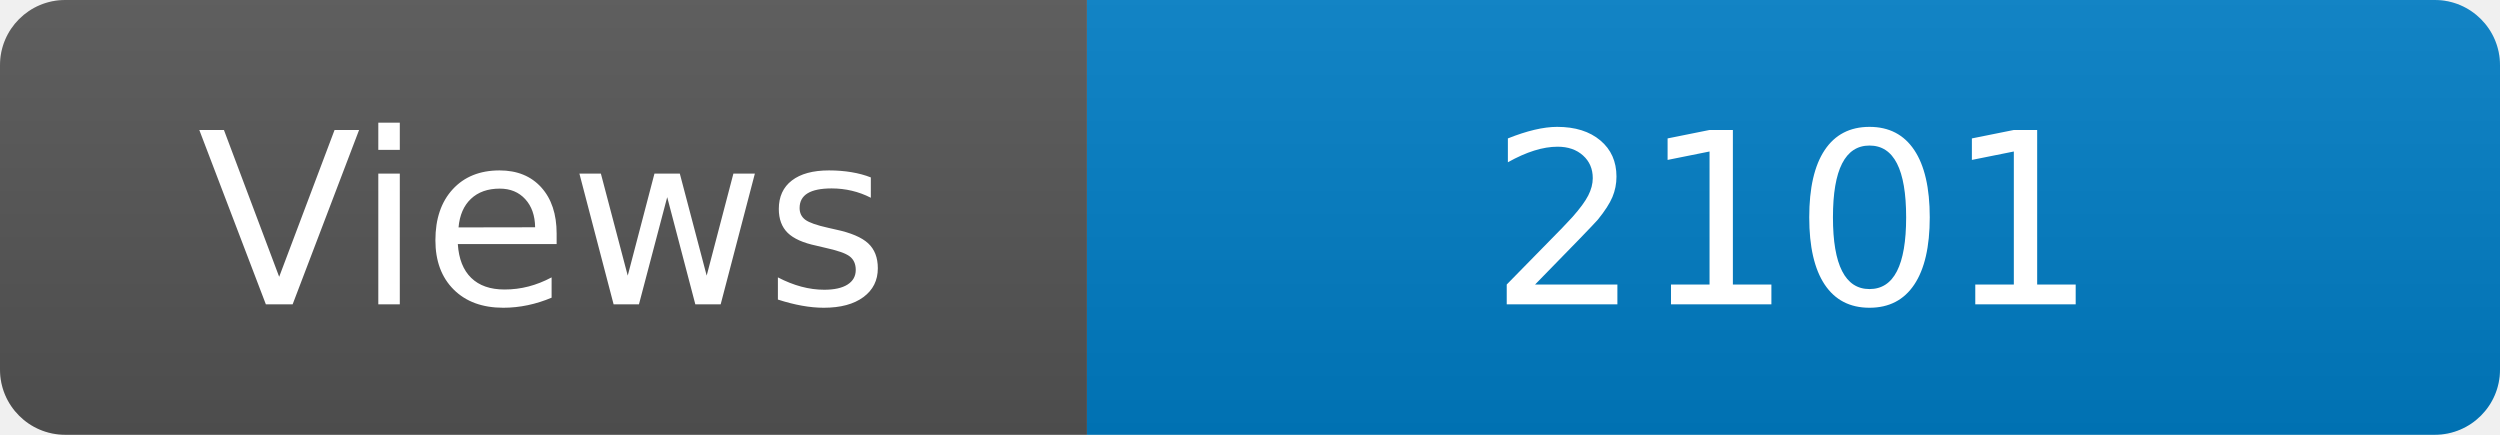
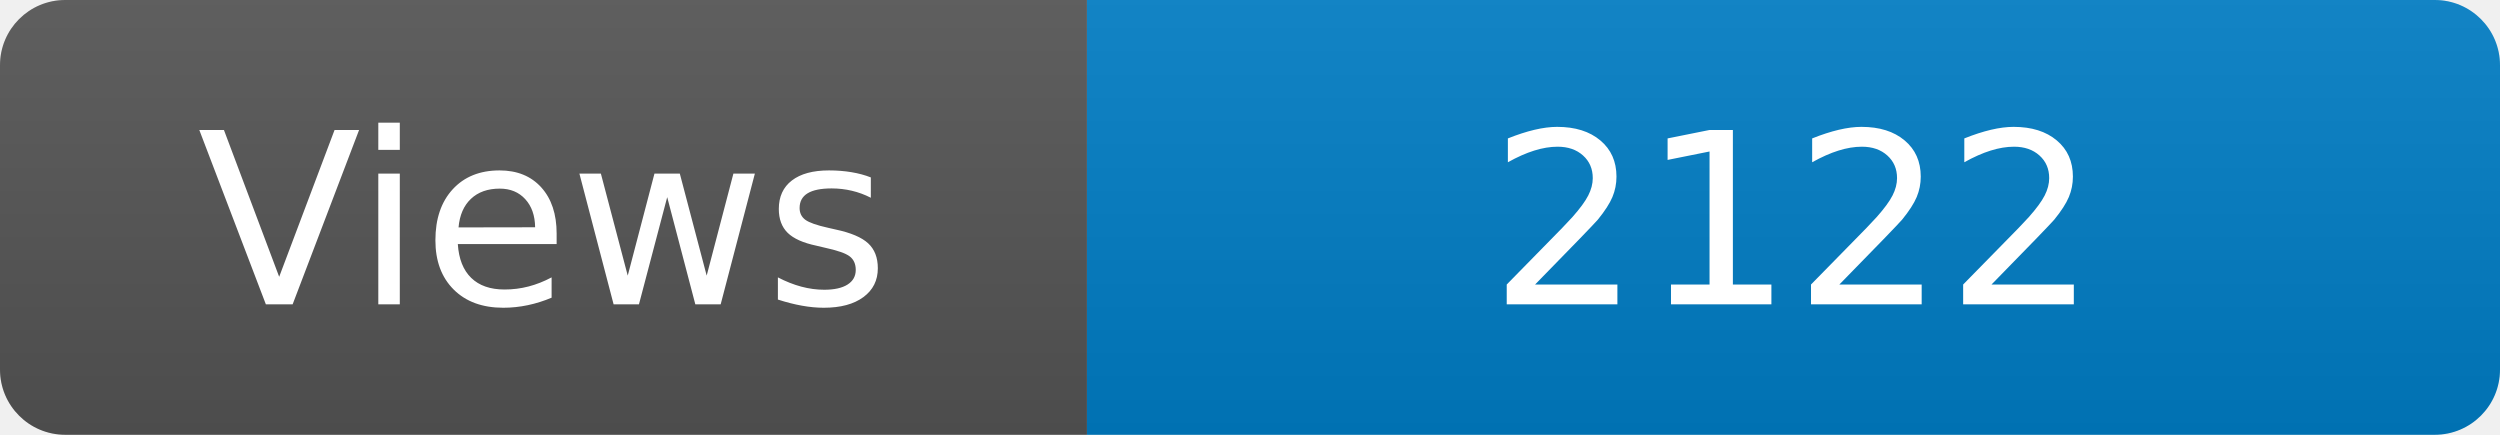
<svg xmlns="http://www.w3.org/2000/svg" width="115" height="20" role="img" aria-label="Maintained?: yes">
  <linearGradient id="s" x2="0" y2="100%">
    <stop offset="0" stop-color="#bbb" stop-opacity=".1" />
    <stop offset="1" stop-opacity=".1" />
  </linearGradient>
  <clipPath id="r">
    <rect width="115" height="20" rx="3" fill="#fff" />
  </clipPath>
  <g clip-path="url(#r)">
    <rect width="50" height="20" fill="#555" />
    <rect x="50" width="160" height="20" fill="#007ec6" />
    <rect width="115" height="20" fill="url(#s)" />
  </g>
  <g fill="#fff" text-anchor="middle" font-family="Verdana,Geneva,DejaVu Sans,sans-serif" font-size="110">
    <text x="250" y="140" transform="scale(.1)" fill="#fff">Views</text>
-     <text x="825" y="140" transform="scale(.1)" fill="#fff">2101</text>
+     <text x="825" y="140" transform="scale(.1)" fill="#fff">2122</text>
  </g>
</svg>
